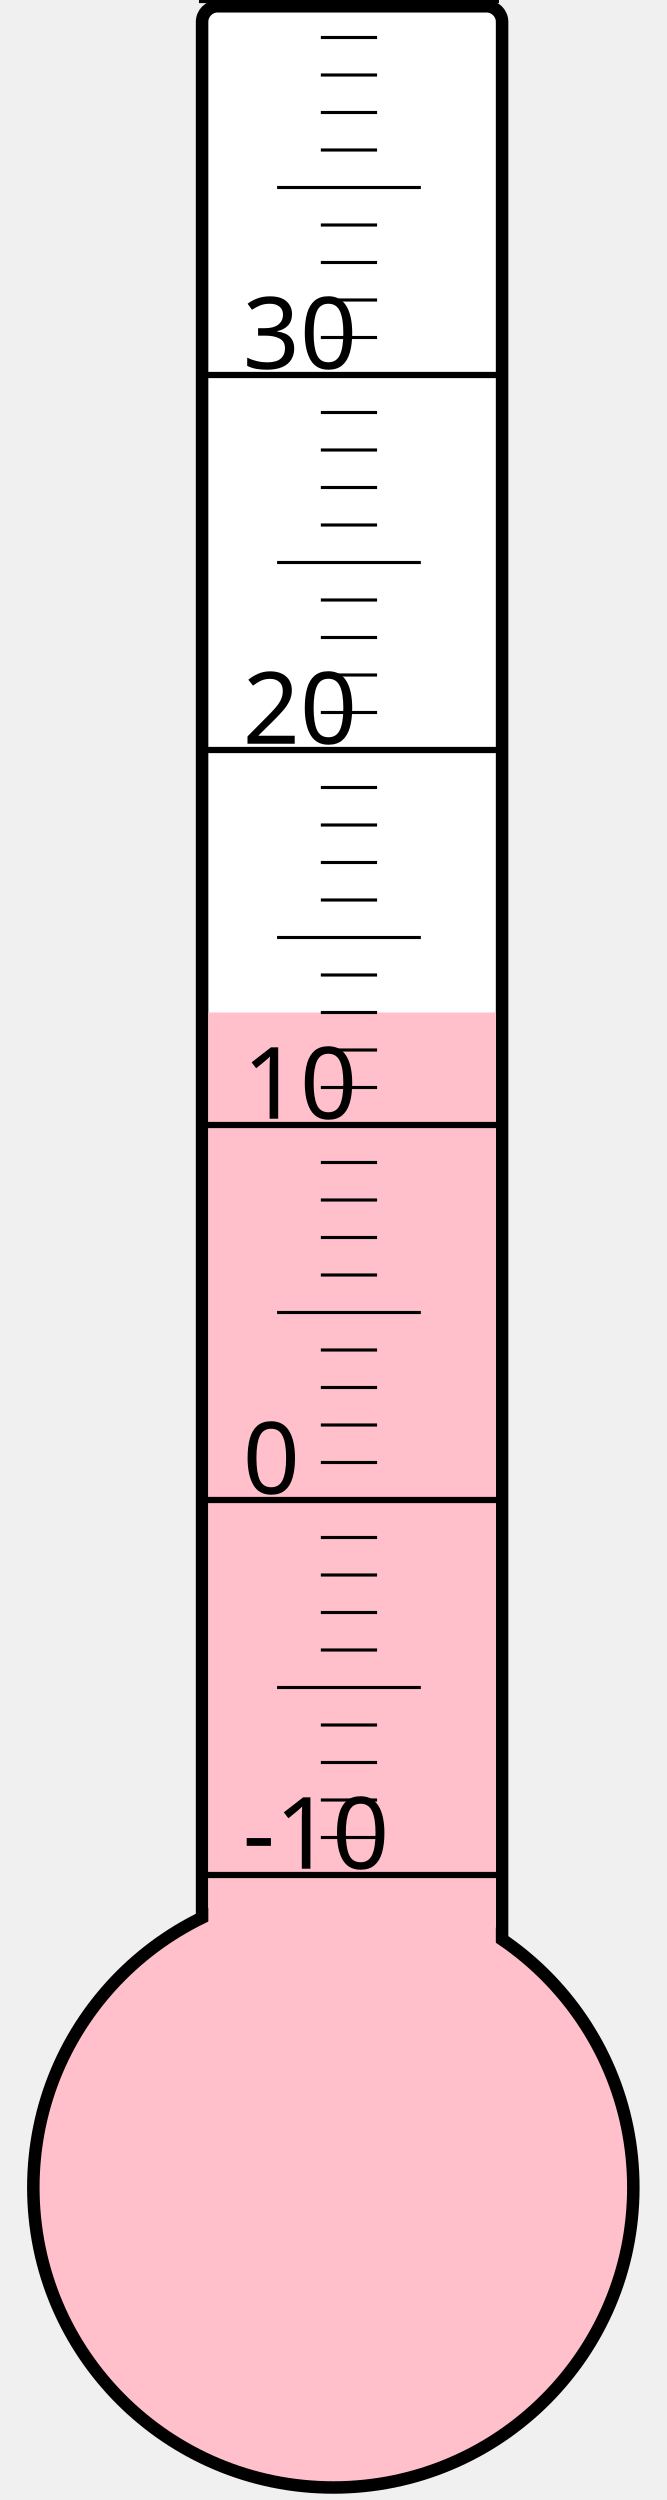
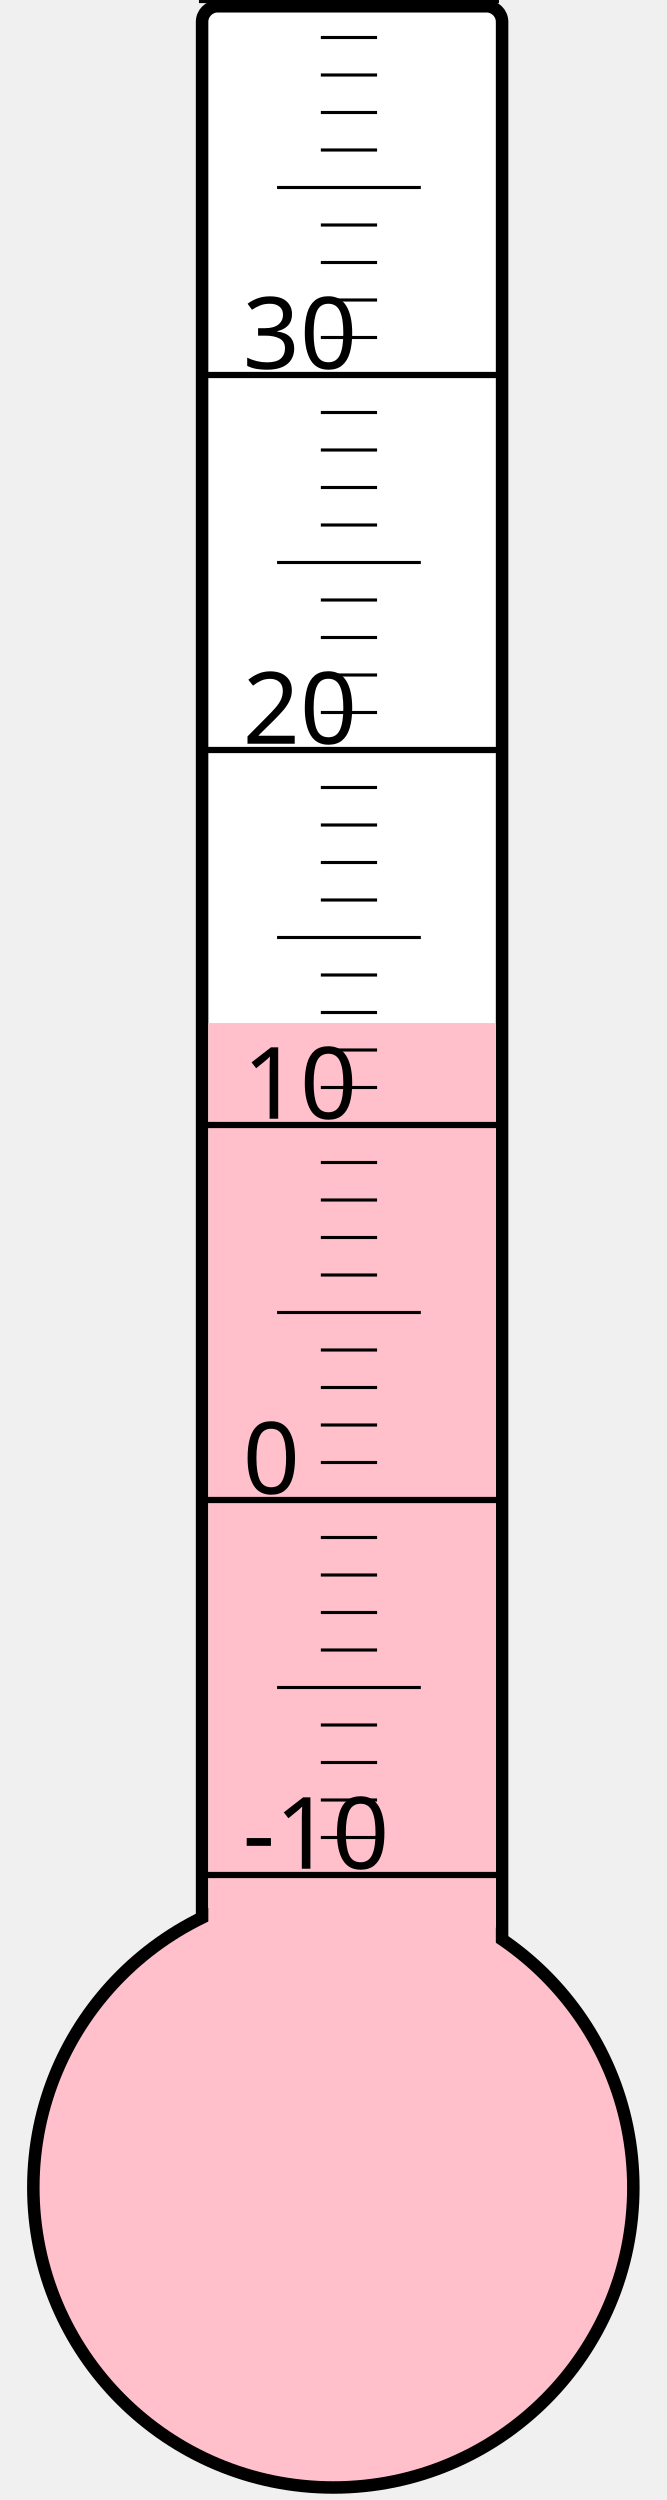
<svg xmlns="http://www.w3.org/2000/svg" width="40px" height="150px" viewBox="0 0 200 800">
  <rect width="200" height="800" x="0" y="0" style="fill: #ffffeb; fill-opacity: 0;" />
  <rect width="96" height="680" x="58" y="2" rx="5" ry="5" style="fill: white; fill-opacity: 1; stroke: black; stroke-width: 4;" />
  <circle cx="100" cy="700" r="96" style="fill: pink; stroke: black; stroke-width: 4;" />
-   <rect width="92" height="376.0" x="60" y="324.0" style="fill: pink; fill-opacity: 1; stroke-width: 0;" />
+   <rect width="92" height="372.625" x="60" y="327.375" style="fill: pink; fill-opacity: 1; stroke-width: 0;" />
  <text x="71" y="598" style="font-family: sans-serif; font-size: 24pt;">-10</text>
  <text x="71" y="478" style="font-family: sans-serif; font-size: 24pt;">0</text>
  <text x="71" y="358" style="font-family: sans-serif; font-size: 24pt;">10</text>
  <text x="71" y="238" style="font-family: sans-serif; font-size: 24pt;">20</text>
  <text x="71" y="118" style="font-family: sans-serif; font-size: 24pt;">30</text>
  <g style="stroke: black;">
    <line x1="57" y1="600" x2="153" y2="600" style="stroke-width: 2;" />
    <line x1="96" y1="588" x2="114" y2="588" style="stroke-width: 1;" />
    <line x1="96" y1="576" x2="114" y2="576" style="stroke-width: 1;" />
    <line x1="96" y1="564" x2="114" y2="564" style="stroke-width: 1;" />
    <line x1="96" y1="552" x2="114" y2="552" style="stroke-width: 1;" />
    <line x1="82" y1="540" x2="128" y2="540" style="stroke-width: 1;" />
    <line x1="96" y1="528" x2="114" y2="528" style="stroke-width: 1;" />
    <line x1="96" y1="516" x2="114" y2="516" style="stroke-width: 1;" />
    <line x1="96" y1="504" x2="114" y2="504" style="stroke-width: 1;" />
    <line x1="96" y1="492" x2="114" y2="492" style="stroke-width: 1;" />
    <line x1="57" y1="480" x2="153" y2="480" style="stroke-width: 2;" />
    <line x1="96" y1="468" x2="114" y2="468" style="stroke-width: 1;" />
    <line x1="96" y1="456" x2="114" y2="456" style="stroke-width: 1;" />
    <line x1="96" y1="444" x2="114" y2="444" style="stroke-width: 1;" />
    <line x1="96" y1="432" x2="114" y2="432" style="stroke-width: 1;" />
    <line x1="82" y1="420" x2="128" y2="420" style="stroke-width: 1;" />
    <line x1="96" y1="408" x2="114" y2="408" style="stroke-width: 1;" />
    <line x1="96" y1="396" x2="114" y2="396" style="stroke-width: 1;" />
    <line x1="96" y1="384" x2="114" y2="384" style="stroke-width: 1;" />
    <line x1="96" y1="372" x2="114" y2="372" style="stroke-width: 1;" />
    <line x1="57" y1="360" x2="153" y2="360" style="stroke-width: 2;" />
    <line x1="96" y1="348" x2="114" y2="348" style="stroke-width: 1;" />
    <line x1="96" y1="336" x2="114" y2="336" style="stroke-width: 1;" />
    <line x1="96" y1="324" x2="114" y2="324" style="stroke-width: 1;" />
    <line x1="96" y1="312" x2="114" y2="312" style="stroke-width: 1;" />
    <line x1="82" y1="300" x2="128" y2="300" style="stroke-width: 1;" />
    <line x1="96" y1="288" x2="114" y2="288" style="stroke-width: 1;" />
    <line x1="96" y1="276" x2="114" y2="276" style="stroke-width: 1;" />
    <line x1="96" y1="264" x2="114" y2="264" style="stroke-width: 1;" />
    <line x1="96" y1="252" x2="114" y2="252" style="stroke-width: 1;" />
    <line x1="57" y1="240" x2="153" y2="240" style="stroke-width: 2;" />
    <line x1="96" y1="228" x2="114" y2="228" style="stroke-width: 1;" />
    <line x1="96" y1="216" x2="114" y2="216" style="stroke-width: 1;" />
    <line x1="96" y1="204" x2="114" y2="204" style="stroke-width: 1;" />
    <line x1="96" y1="192" x2="114" y2="192" style="stroke-width: 1;" />
    <line x1="82" y1="180" x2="128" y2="180" style="stroke-width: 1;" />
    <line x1="96" y1="168" x2="114" y2="168" style="stroke-width: 1;" />
    <line x1="96" y1="156" x2="114" y2="156" style="stroke-width: 1;" />
    <line x1="96" y1="144" x2="114" y2="144" style="stroke-width: 1;" />
    <line x1="96" y1="132" x2="114" y2="132" style="stroke-width: 1;" />
    <line x1="57" y1="120" x2="153" y2="120" style="stroke-width: 2;" />
    <line x1="96" y1="108" x2="114" y2="108" style="stroke-width: 1;" />
    <line x1="96" y1="96" x2="114" y2="96" style="stroke-width: 1;" />
    <line x1="96" y1="84" x2="114" y2="84" style="stroke-width: 1;" />
    <line x1="96" y1="72" x2="114" y2="72" style="stroke-width: 1;" />
    <line x1="82" y1="60" x2="128" y2="60" style="stroke-width: 1;" />
    <line x1="96" y1="48" x2="114" y2="48" style="stroke-width: 1;" />
    <line x1="96" y1="36" x2="114" y2="36" style="stroke-width: 1;" />
    <line x1="96" y1="24" x2="114" y2="24" style="stroke-width: 1;" />
    <line x1="96" y1="12" x2="114" y2="12" style="stroke-width: 1;" />
    <line x1="57" y1="0" x2="153" y2="0" style="stroke-width: 2;" />
  </g>
</svg>
